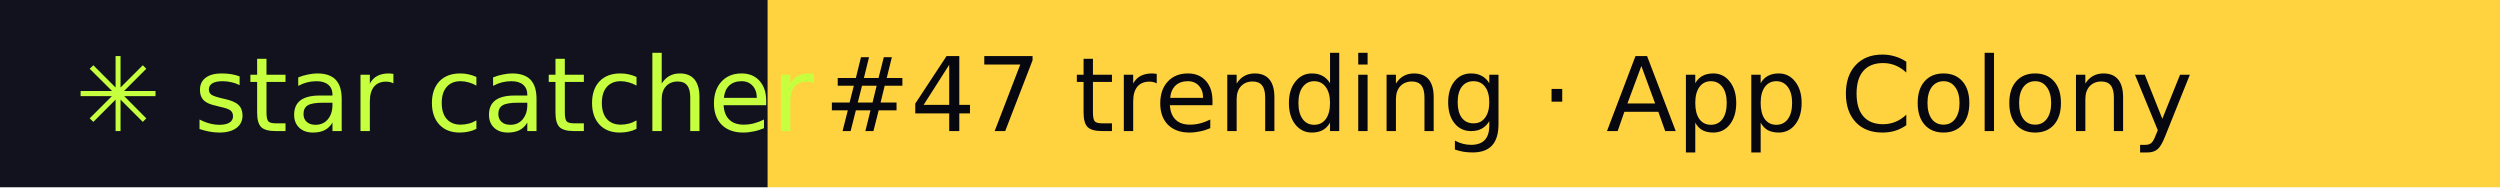
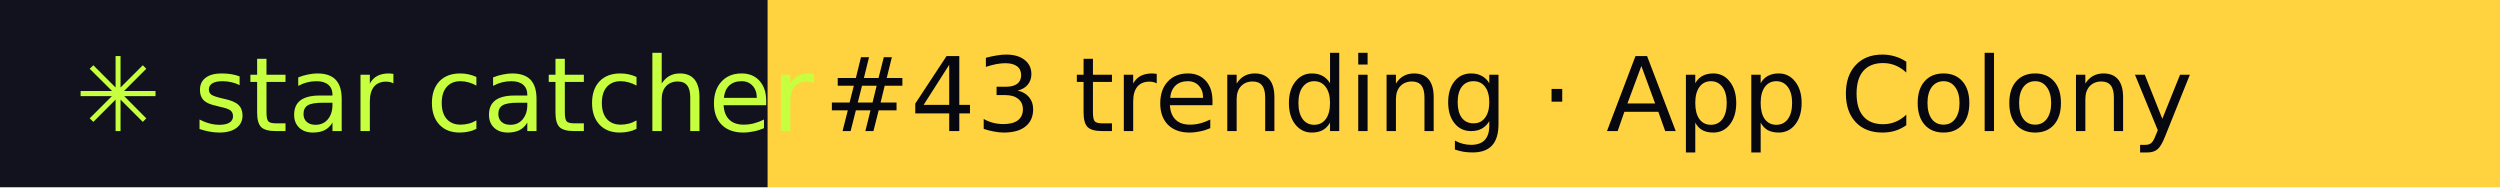
- <svg xmlns="http://www.w3.org/2000/svg" width="267" height="20" role="img" aria-label="star catcher: #47 trending · App Colony">
+ <svg xmlns="http://www.w3.org/2000/svg" width="267" height="20" role="img" aria-label="star catcher: #43 trending · App Colony">
  <rect width="82" height="20" fill="#12121F" />
  <rect x="82" width="185" height="20" fill="#FFD23F" />
  <g font-family="Verdana,DejaVu Sans,sans-serif" font-size="11">
    <text x="8" y="14" fill="#C6FF3D">✳ star catcher</text>
-     <text x="88" y="14" fill="#07070F">#47 trending · App Colony</text>
+     <text x="88" y="14" fill="#07070F">#43 trending · App Colony</text>
  </g>
</svg>
